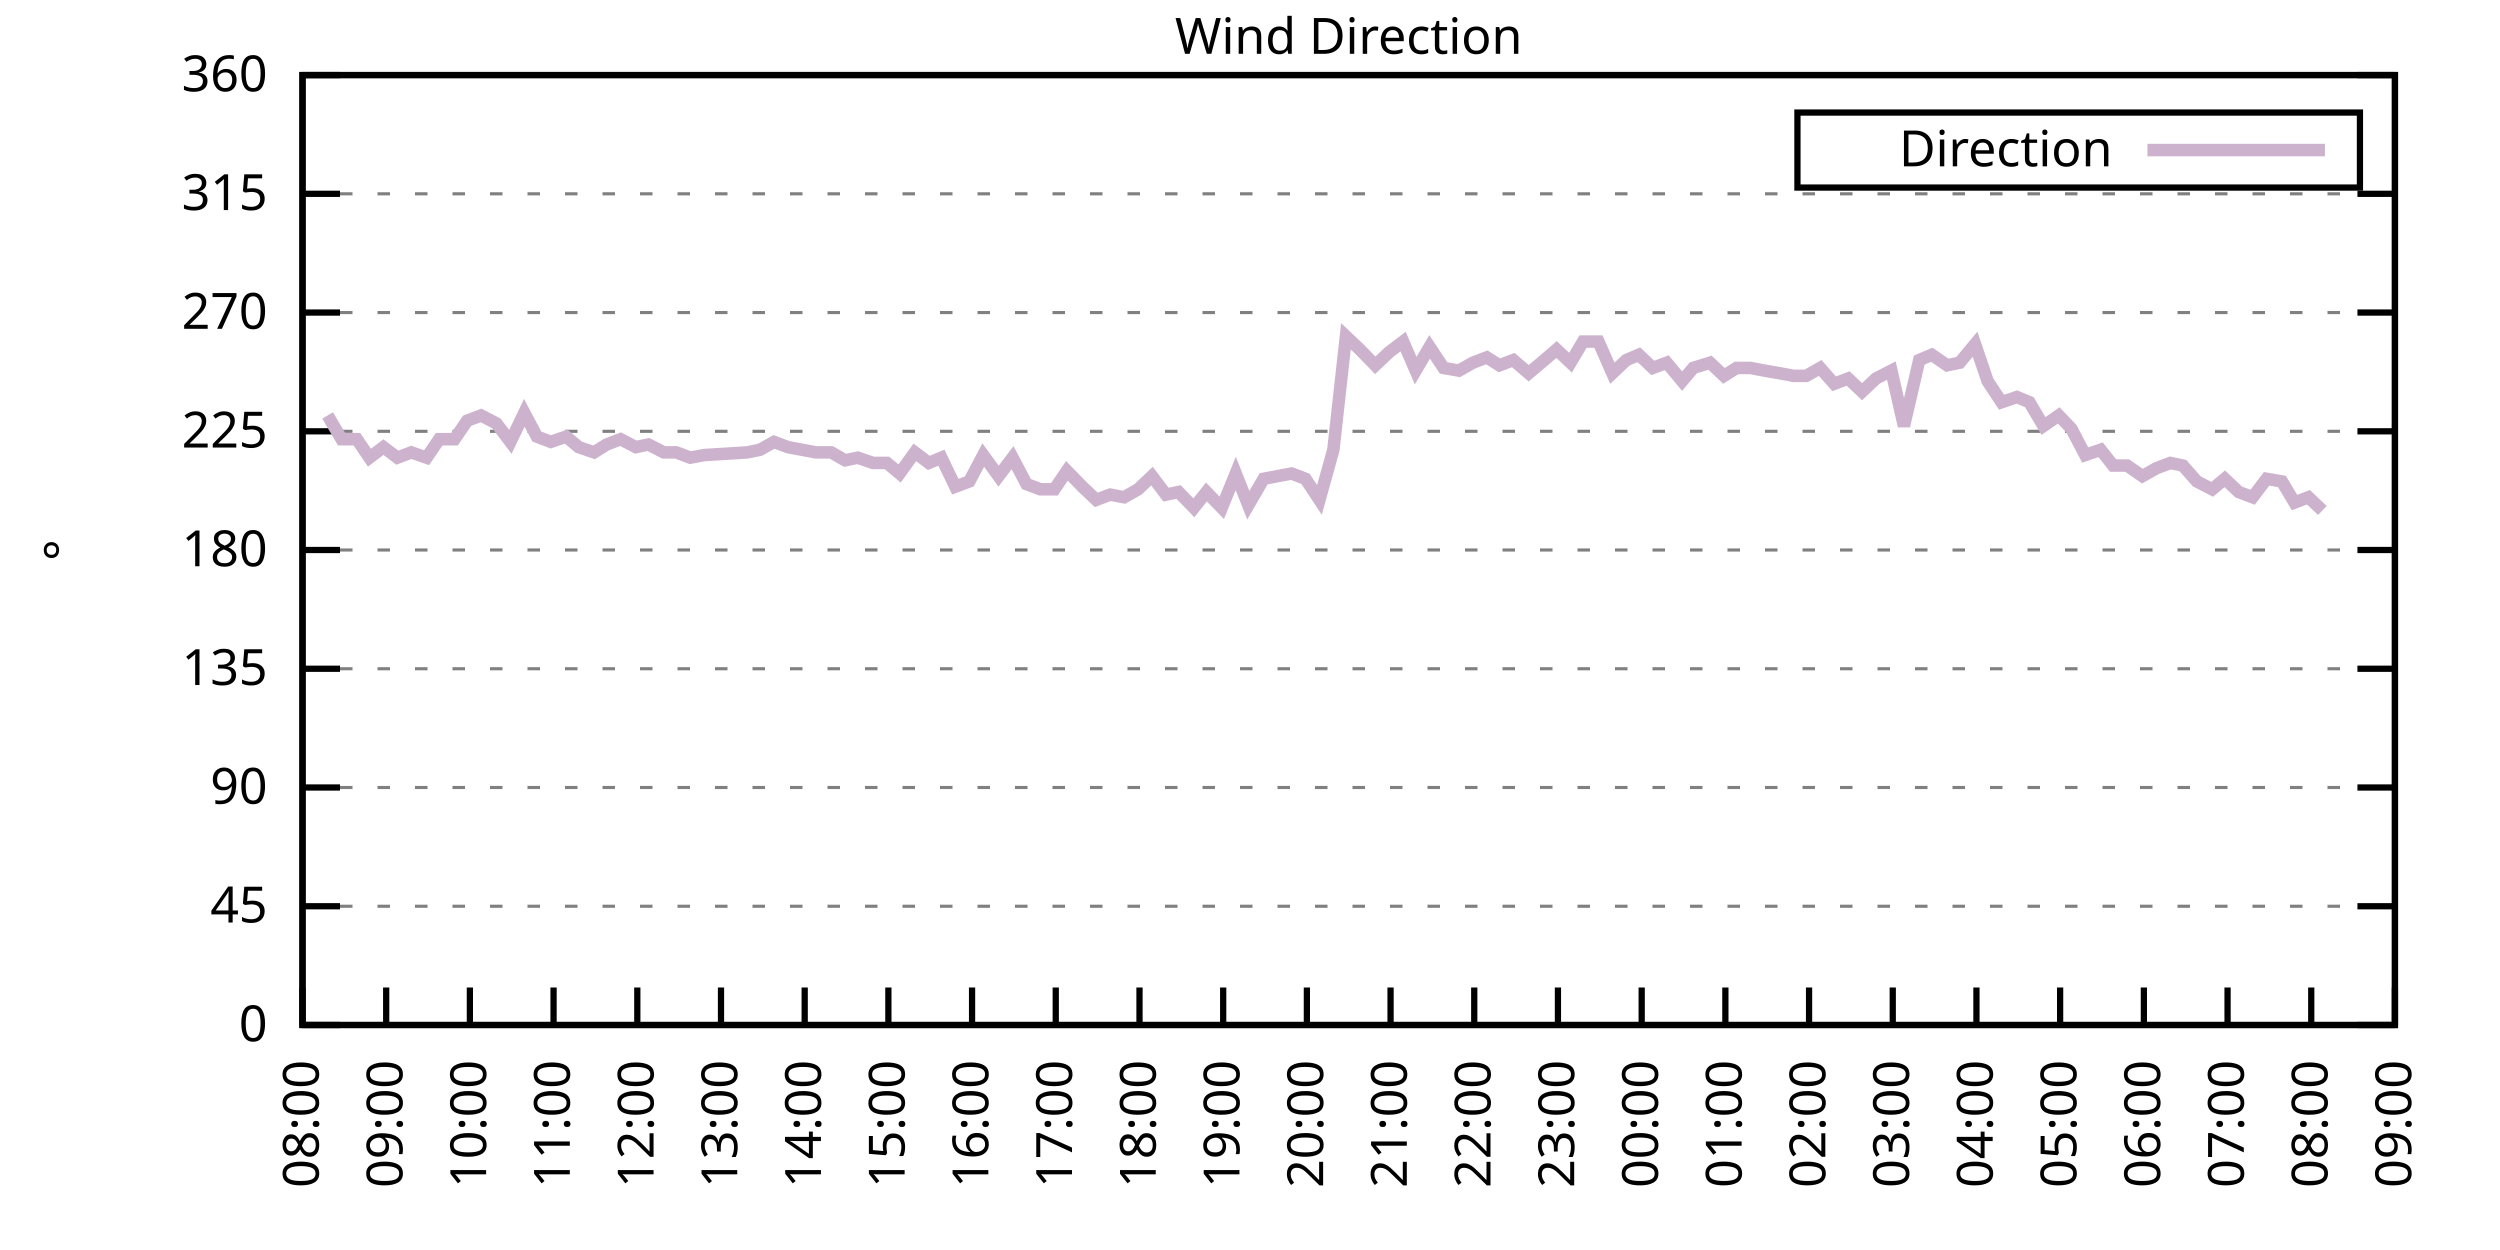
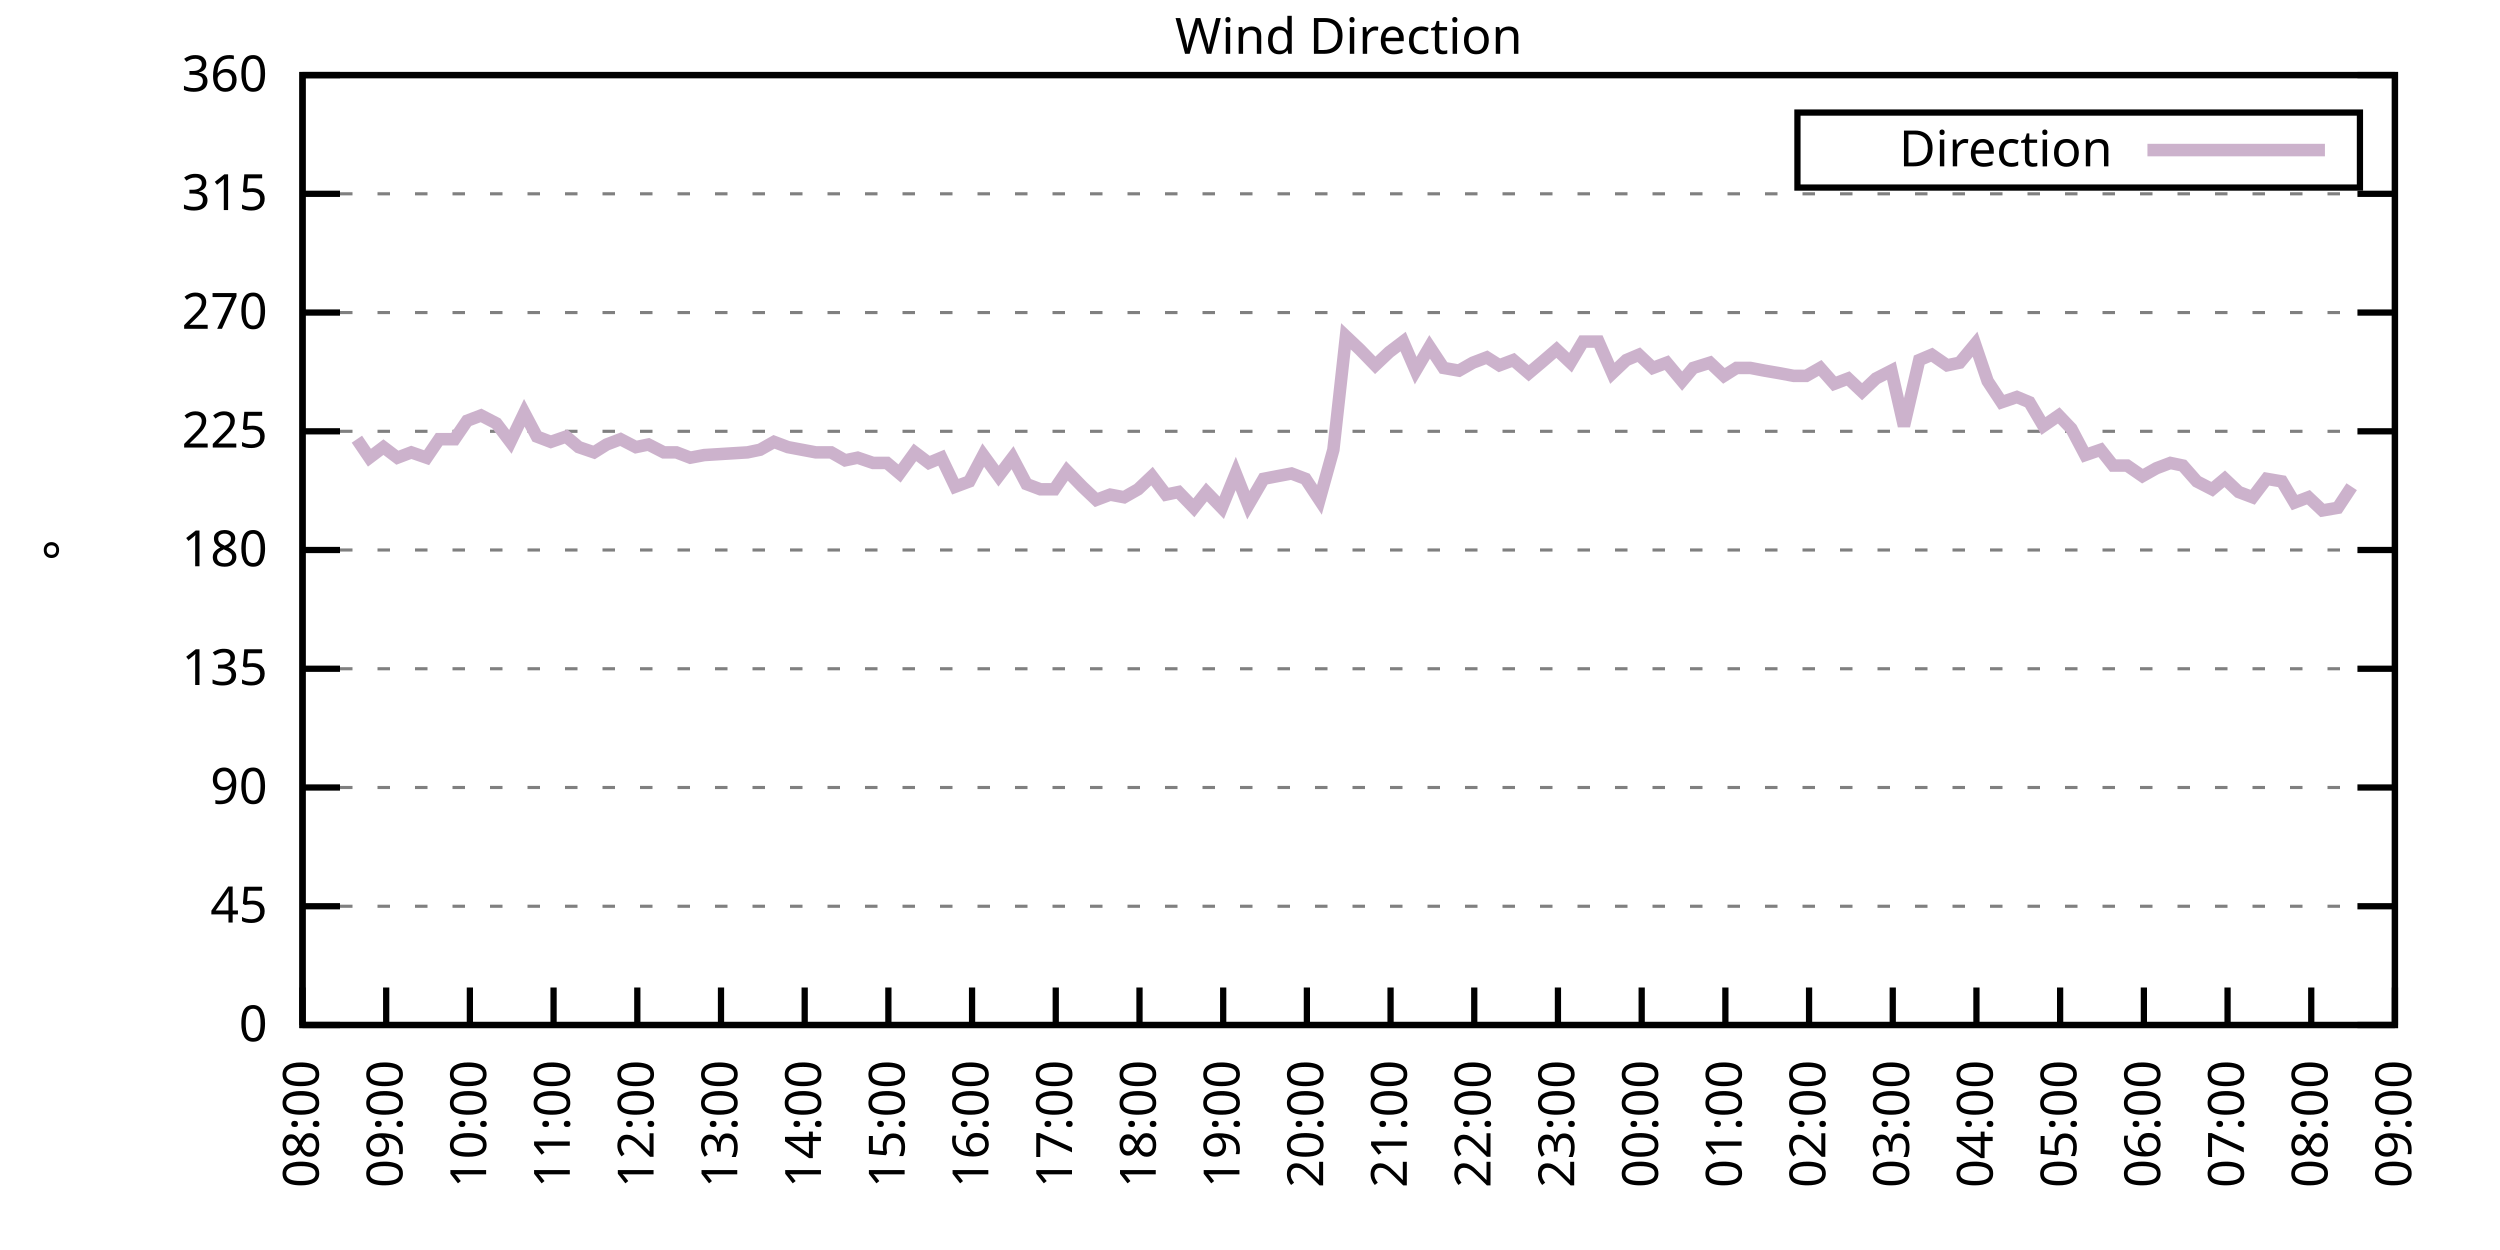
<svg xmlns="http://www.w3.org/2000/svg" xmlns:xlink="http://www.w3.org/1999/xlink" width="400" height="200" viewBox="0 0 400 200">
  <g id="gnuplot_canvas">
    <rect x="0" y="0" width="400" height="200" fill="none" />
    <defs>
      <circle id="gpDot" r="0.5" stroke-width="0.5" stroke="currentColor" />
      <path id="gpPt0" stroke-width="0.333" stroke="currentColor" d="M-1,0 h2 M0,-1 v2" />
      <path id="gpPt1" stroke-width="0.333" stroke="currentColor" d="M-1,-1 L1,1 M1,-1 L-1,1" />
      <path id="gpPt2" stroke-width="0.333" stroke="currentColor" d="M-1,0 L1,0 M0,-1 L0,1 M-1,-1 L1,1 M-1,1 L1,-1" />
      <rect id="gpPt3" stroke-width="0.333" stroke="currentColor" x="-1" y="-1" width="2" height="2" />
      <rect id="gpPt4" stroke-width="0.333" stroke="currentColor" fill="currentColor" x="-1" y="-1" width="2" height="2" />
      <circle id="gpPt5" stroke-width="0.333" stroke="currentColor" cx="0" cy="0" r="1" />
      <use xlink:href="#gpPt5" id="gpPt6" fill="currentColor" stroke="none" />
      <path id="gpPt7" stroke-width="0.333" stroke="currentColor" d="M0,-1.33 L-1.33,0.67 L1.33,0.67 z" />
      <use xlink:href="#gpPt7" id="gpPt8" fill="currentColor" stroke="none" />
      <use xlink:href="#gpPt7" id="gpPt9" stroke="currentColor" transform="rotate(180)" />
      <use xlink:href="#gpPt9" id="gpPt10" fill="currentColor" stroke="none" />
      <use xlink:href="#gpPt3" id="gpPt11" stroke="currentColor" transform="rotate(45)" />
      <use xlink:href="#gpPt11" id="gpPt12" fill="currentColor" stroke="none" />
      <path id="gpPt13" stroke-width="0.333" stroke="currentColor" d="M0,1.330 L1.265,0.411 L0.782,-1.067 L-0.782,-1.076 L-1.265,0.411 z" />
      <use xlink:href="#gpPt13" id="gpPt14" fill="currentColor" stroke="none" />
      <filter id="textbox" filterUnits="objectBoundingBox" x="0" y="0" height="1" width="1">
        <feFlood flood-color="white" flood-opacity="1" result="bgnd" />
        <feComposite in="SourceGraphic" in2="bgnd" operator="atop" />
      </filter>
      <filter id="greybox" filterUnits="objectBoundingBox" x="0" y="0" height="1" width="1">
        <feFlood flood-color="lightgrey" flood-opacity="1" result="grey" />
        <feComposite in="SourceGraphic" in2="grey" operator="atop" />
      </filter>
    </defs>
    <g fill="none" color="white" stroke="currentColor" stroke-width="1.00" stroke-linecap="butt" stroke-linejoin="miter">
</g>
    <g fill="none" color="black" stroke="currentColor" stroke-width="1.00" stroke-linecap="butt" stroke-linejoin="miter">
      <g stroke="none" shape-rendering="crispEdges">
        <polygon fill="rgb(255, 255, 255)" points="48.40,164.00 383.18,164.00 383.18,12.02 48.40,12.02 " />
      </g>
    </g>
    <g fill="none" color="black" stroke="currentColor" stroke-width="1.00" stroke-linecap="butt" stroke-linejoin="miter">
</g>
    <g fill="none" color="black" stroke="black" stroke-width="0.50" stroke-linecap="butt" stroke-linejoin="miter">
</g>
    <g fill="none" color="gray" stroke="currentColor" stroke-width="0.50" stroke-linecap="butt" stroke-linejoin="miter">
      <path stroke="gray" stroke-dasharray="2,4" class="gridline" d="M48.40,164.00 L383.19,164.00  " />
    </g>
    <g fill="none" color="gray" stroke="gray" stroke-width="1.00" stroke-linecap="butt" stroke-linejoin="miter">
</g>
    <g fill="none" color="black" stroke="currentColor" stroke-width="1.00" stroke-linecap="butt" stroke-linejoin="miter">
      <path stroke="black" d="M48.40,164.00 L54.40,164.00 M383.19,164.00 L377.19,164.00  " />
      <g transform="translate(42.80,166.60)" stroke="none" fill="black" font-family="Sans" font-size="8.00" text-anchor="end">
        <text>
          <tspan font-family="Sans"> 0</tspan>
        </text>
      </g>
    </g>
    <g fill="none" color="black" stroke="currentColor" stroke-width="1.00" stroke-linecap="butt" stroke-linejoin="miter">
</g>
    <g fill="none" color="black" stroke="black" stroke-width="0.50" stroke-linecap="butt" stroke-linejoin="miter">
</g>
    <g fill="none" color="gray" stroke="currentColor" stroke-width="0.50" stroke-linecap="butt" stroke-linejoin="miter">
      <path stroke="gray" stroke-dasharray="2,4" class="gridline" d="M48.40,145.00 L383.19,145.00  " />
    </g>
    <g fill="none" color="gray" stroke="gray" stroke-width="1.00" stroke-linecap="butt" stroke-linejoin="miter">
</g>
    <g fill="none" color="black" stroke="currentColor" stroke-width="1.00" stroke-linecap="butt" stroke-linejoin="miter">
      <path stroke="black" d="M48.40,145.00 L54.40,145.00 M383.19,145.00 L377.19,145.00  " />
      <g transform="translate(42.80,147.60)" stroke="none" fill="black" font-family="Sans" font-size="8.00" text-anchor="end">
        <text>
          <tspan font-family="Sans"> 45</tspan>
        </text>
      </g>
    </g>
    <g fill="none" color="black" stroke="currentColor" stroke-width="1.00" stroke-linecap="butt" stroke-linejoin="miter">
</g>
    <g fill="none" color="black" stroke="black" stroke-width="0.50" stroke-linecap="butt" stroke-linejoin="miter">
</g>
    <g fill="none" color="gray" stroke="currentColor" stroke-width="0.50" stroke-linecap="butt" stroke-linejoin="miter">
      <path stroke="gray" stroke-dasharray="2,4" class="gridline" d="M48.40,126.00 L383.19,126.00  " />
    </g>
    <g fill="none" color="gray" stroke="gray" stroke-width="1.00" stroke-linecap="butt" stroke-linejoin="miter">
</g>
    <g fill="none" color="black" stroke="currentColor" stroke-width="1.00" stroke-linecap="butt" stroke-linejoin="miter">
      <path stroke="black" d="M48.40,126.00 L54.40,126.00 M383.19,126.00 L377.19,126.00  " />
      <g transform="translate(42.80,128.60)" stroke="none" fill="black" font-family="Sans" font-size="8.00" text-anchor="end">
        <text>
          <tspan font-family="Sans"> 90</tspan>
        </text>
      </g>
    </g>
    <g fill="none" color="black" stroke="currentColor" stroke-width="1.00" stroke-linecap="butt" stroke-linejoin="miter">
</g>
    <g fill="none" color="black" stroke="black" stroke-width="0.50" stroke-linecap="butt" stroke-linejoin="miter">
</g>
    <g fill="none" color="gray" stroke="currentColor" stroke-width="0.50" stroke-linecap="butt" stroke-linejoin="miter">
      <path stroke="gray" stroke-dasharray="2,4" class="gridline" d="M48.40,107.00 L383.19,107.00  " />
    </g>
    <g fill="none" color="gray" stroke="gray" stroke-width="1.00" stroke-linecap="butt" stroke-linejoin="miter">
</g>
    <g fill="none" color="black" stroke="currentColor" stroke-width="1.00" stroke-linecap="butt" stroke-linejoin="miter">
      <path stroke="black" d="M48.40,107.00 L54.40,107.00 M383.19,107.00 L377.19,107.00  " />
      <g transform="translate(42.80,109.60)" stroke="none" fill="black" font-family="Sans" font-size="8.00" text-anchor="end">
        <text>
          <tspan font-family="Sans"> 135</tspan>
        </text>
      </g>
    </g>
    <g fill="none" color="black" stroke="currentColor" stroke-width="1.00" stroke-linecap="butt" stroke-linejoin="miter">
</g>
    <g fill="none" color="black" stroke="black" stroke-width="0.50" stroke-linecap="butt" stroke-linejoin="miter">
</g>
    <g fill="none" color="gray" stroke="currentColor" stroke-width="0.50" stroke-linecap="butt" stroke-linejoin="miter">
      <path stroke="gray" stroke-dasharray="2,4" class="gridline" d="M48.40,88.00 L383.19,88.00  " />
    </g>
    <g fill="none" color="gray" stroke="gray" stroke-width="1.00" stroke-linecap="butt" stroke-linejoin="miter">
</g>
    <g fill="none" color="black" stroke="currentColor" stroke-width="1.00" stroke-linecap="butt" stroke-linejoin="miter">
      <path stroke="black" d="M48.40,88.00 L54.40,88.00 M383.19,88.00 L377.19,88.00  " />
      <g transform="translate(42.80,90.60)" stroke="none" fill="black" font-family="Sans" font-size="8.00" text-anchor="end">
        <text>
          <tspan font-family="Sans"> 180</tspan>
        </text>
      </g>
    </g>
    <g fill="none" color="black" stroke="currentColor" stroke-width="1.00" stroke-linecap="butt" stroke-linejoin="miter">
</g>
    <g fill="none" color="black" stroke="black" stroke-width="0.50" stroke-linecap="butt" stroke-linejoin="miter">
</g>
    <g fill="none" color="gray" stroke="currentColor" stroke-width="0.50" stroke-linecap="butt" stroke-linejoin="miter">
      <path stroke="gray" stroke-dasharray="2,4" class="gridline" d="M48.40,69.01 L383.19,69.01  " />
    </g>
    <g fill="none" color="gray" stroke="gray" stroke-width="1.00" stroke-linecap="butt" stroke-linejoin="miter">
</g>
    <g fill="none" color="black" stroke="currentColor" stroke-width="1.00" stroke-linecap="butt" stroke-linejoin="miter">
      <path stroke="black" d="M48.40,69.01 L54.40,69.01 M383.19,69.01 L377.19,69.01  " />
      <g transform="translate(42.80,71.61)" stroke="none" fill="black" font-family="Sans" font-size="8.00" text-anchor="end">
        <text>
          <tspan font-family="Sans"> 225</tspan>
        </text>
      </g>
    </g>
    <g fill="none" color="black" stroke="currentColor" stroke-width="1.00" stroke-linecap="butt" stroke-linejoin="miter">
</g>
    <g fill="none" color="black" stroke="black" stroke-width="0.50" stroke-linecap="butt" stroke-linejoin="miter">
</g>
    <g fill="none" color="gray" stroke="currentColor" stroke-width="0.50" stroke-linecap="butt" stroke-linejoin="miter">
      <path stroke="gray" stroke-dasharray="2,4" class="gridline" d="M48.40,50.01 L383.19,50.01  " />
    </g>
    <g fill="none" color="gray" stroke="gray" stroke-width="1.00" stroke-linecap="butt" stroke-linejoin="miter">
</g>
    <g fill="none" color="black" stroke="currentColor" stroke-width="1.00" stroke-linecap="butt" stroke-linejoin="miter">
      <path stroke="black" d="M48.40,50.01 L54.40,50.01 M383.19,50.01 L377.19,50.01  " />
      <g transform="translate(42.80,52.61)" stroke="none" fill="black" font-family="Sans" font-size="8.00" text-anchor="end">
        <text>
          <tspan font-family="Sans"> 270</tspan>
        </text>
      </g>
    </g>
    <g fill="none" color="black" stroke="currentColor" stroke-width="1.00" stroke-linecap="butt" stroke-linejoin="miter">
</g>
    <g fill="none" color="black" stroke="black" stroke-width="0.50" stroke-linecap="butt" stroke-linejoin="miter">
</g>
    <g fill="none" color="gray" stroke="currentColor" stroke-width="0.50" stroke-linecap="butt" stroke-linejoin="miter">
      <path stroke="gray" stroke-dasharray="2,4" class="gridline" d="M48.40,31.01 L383.19,31.01  " />
    </g>
    <g fill="none" color="gray" stroke="gray" stroke-width="1.00" stroke-linecap="butt" stroke-linejoin="miter">
</g>
    <g fill="none" color="black" stroke="currentColor" stroke-width="1.00" stroke-linecap="butt" stroke-linejoin="miter">
      <path stroke="black" d="M48.40,31.01 L54.40,31.01 M383.19,31.01 L377.19,31.01  " />
      <g transform="translate(42.80,33.61)" stroke="none" fill="black" font-family="Sans" font-size="8.00" text-anchor="end">
        <text>
          <tspan font-family="Sans"> 315</tspan>
        </text>
      </g>
    </g>
    <g fill="none" color="black" stroke="currentColor" stroke-width="1.00" stroke-linecap="butt" stroke-linejoin="miter">
</g>
    <g fill="none" color="black" stroke="black" stroke-width="0.50" stroke-linecap="butt" stroke-linejoin="miter">
</g>
    <g fill="none" color="gray" stroke="currentColor" stroke-width="0.50" stroke-linecap="butt" stroke-linejoin="miter">
      <path stroke="gray" stroke-dasharray="2,4" class="gridline" d="M48.40,12.01 L383.19,12.01  " />
    </g>
    <g fill="none" color="gray" stroke="gray" stroke-width="1.00" stroke-linecap="butt" stroke-linejoin="miter">
</g>
    <g fill="none" color="black" stroke="currentColor" stroke-width="1.00" stroke-linecap="butt" stroke-linejoin="miter">
      <path stroke="black" d="M48.40,12.01 L54.40,12.01 M383.19,12.01 L377.19,12.01  " />
      <g transform="translate(42.80,14.61)" stroke="none" fill="black" font-family="Sans" font-size="8.00" text-anchor="end">
        <text>
          <tspan font-family="Sans"> 360</tspan>
        </text>
      </g>
    </g>
    <g fill="none" color="black" stroke="currentColor" stroke-width="1.00" stroke-linecap="butt" stroke-linejoin="miter">
      <path stroke="black" d="M48.40,164.00 L48.40,158.00  " />
      <g transform="translate(51.00,169.60) rotate(270.00)" stroke="none" fill="black" font-family="Sans" font-size="8.00" text-anchor="end">
        <text>
          <tspan font-family="Sans">08:00</tspan>
        </text>
      </g>
    </g>
    <g fill="none" color="black" stroke="currentColor" stroke-width="1.00" stroke-linecap="butt" stroke-linejoin="miter">
      <path stroke="black" d="M61.79,164.00 L61.79,158.00  " />
      <g transform="translate(64.39,169.60) rotate(270.00)" stroke="none" fill="black" font-family="Sans" font-size="8.00" text-anchor="end">
        <text>
          <tspan font-family="Sans">09:00</tspan>
        </text>
      </g>
    </g>
    <g fill="none" color="black" stroke="currentColor" stroke-width="1.00" stroke-linecap="butt" stroke-linejoin="miter">
      <path stroke="black" d="M75.18,164.00 L75.18,158.00  " />
      <g transform="translate(77.78,169.60) rotate(270.00)" stroke="none" fill="black" font-family="Sans" font-size="8.00" text-anchor="end">
        <text>
          <tspan font-family="Sans">10:00</tspan>
        </text>
      </g>
    </g>
    <g fill="none" color="black" stroke="currentColor" stroke-width="1.00" stroke-linecap="butt" stroke-linejoin="miter">
      <path stroke="black" d="M88.57,164.00 L88.57,158.00  " />
      <g transform="translate(91.17,169.60) rotate(270.00)" stroke="none" fill="black" font-family="Sans" font-size="8.00" text-anchor="end">
        <text>
          <tspan font-family="Sans">11:00</tspan>
        </text>
      </g>
    </g>
    <g fill="none" color="black" stroke="currentColor" stroke-width="1.00" stroke-linecap="butt" stroke-linejoin="miter">
      <path stroke="black" d="M101.97,164.00 L101.97,158.00  " />
      <g transform="translate(104.57,169.60) rotate(270.00)" stroke="none" fill="black" font-family="Sans" font-size="8.00" text-anchor="end">
        <text>
          <tspan font-family="Sans">12:00</tspan>
        </text>
      </g>
    </g>
    <g fill="none" color="black" stroke="currentColor" stroke-width="1.00" stroke-linecap="butt" stroke-linejoin="miter">
      <path stroke="black" d="M115.36,164.00 L115.36,158.00  " />
      <g transform="translate(117.96,169.60) rotate(270.00)" stroke="none" fill="black" font-family="Sans" font-size="8.00" text-anchor="end">
        <text>
          <tspan font-family="Sans">13:00</tspan>
        </text>
      </g>
    </g>
    <g fill="none" color="black" stroke="currentColor" stroke-width="1.00" stroke-linecap="butt" stroke-linejoin="miter">
      <path stroke="black" d="M128.75,164.00 L128.75,158.00  " />
      <g transform="translate(131.35,169.60) rotate(270.00)" stroke="none" fill="black" font-family="Sans" font-size="8.00" text-anchor="end">
        <text>
          <tspan font-family="Sans">14:00</tspan>
        </text>
      </g>
    </g>
    <g fill="none" color="black" stroke="currentColor" stroke-width="1.00" stroke-linecap="butt" stroke-linejoin="miter">
      <path stroke="black" d="M142.14,164.00 L142.14,158.00  " />
      <g transform="translate(144.74,169.60) rotate(270.00)" stroke="none" fill="black" font-family="Sans" font-size="8.00" text-anchor="end">
        <text>
          <tspan font-family="Sans">15:00</tspan>
        </text>
      </g>
    </g>
    <g fill="none" color="black" stroke="currentColor" stroke-width="1.00" stroke-linecap="butt" stroke-linejoin="miter">
      <path stroke="black" d="M155.53,164.00 L155.53,158.00  " />
      <g transform="translate(158.13,169.60) rotate(270.00)" stroke="none" fill="black" font-family="Sans" font-size="8.00" text-anchor="end">
        <text>
          <tspan font-family="Sans">16:00</tspan>
        </text>
      </g>
    </g>
    <g fill="none" color="black" stroke="currentColor" stroke-width="1.00" stroke-linecap="butt" stroke-linejoin="miter">
      <path stroke="black" d="M168.92,164.00 L168.92,158.00  " />
      <g transform="translate(171.52,169.60) rotate(270.00)" stroke="none" fill="black" font-family="Sans" font-size="8.00" text-anchor="end">
        <text>
          <tspan font-family="Sans">17:00</tspan>
        </text>
      </g>
    </g>
    <g fill="none" color="black" stroke="currentColor" stroke-width="1.00" stroke-linecap="butt" stroke-linejoin="miter">
      <path stroke="black" d="M182.32,164.00 L182.32,158.00  " />
      <g transform="translate(184.92,169.60) rotate(270.00)" stroke="none" fill="black" font-family="Sans" font-size="8.00" text-anchor="end">
        <text>
          <tspan font-family="Sans">18:00</tspan>
        </text>
      </g>
    </g>
    <g fill="none" color="black" stroke="currentColor" stroke-width="1.00" stroke-linecap="butt" stroke-linejoin="miter">
      <path stroke="black" d="M195.71,164.00 L195.71,158.00  " />
      <g transform="translate(198.31,169.60) rotate(270.00)" stroke="none" fill="black" font-family="Sans" font-size="8.00" text-anchor="end">
        <text>
          <tspan font-family="Sans">19:00</tspan>
        </text>
      </g>
    </g>
    <g fill="none" color="black" stroke="currentColor" stroke-width="1.00" stroke-linecap="butt" stroke-linejoin="miter">
      <path stroke="black" d="M209.10,164.00 L209.10,158.00  " />
      <g transform="translate(211.70,169.60) rotate(270.00)" stroke="none" fill="black" font-family="Sans" font-size="8.00" text-anchor="end">
        <text>
          <tspan font-family="Sans">20:00</tspan>
        </text>
      </g>
    </g>
    <g fill="none" color="black" stroke="currentColor" stroke-width="1.00" stroke-linecap="butt" stroke-linejoin="miter">
      <path stroke="black" d="M222.49,164.00 L222.49,158.00  " />
      <g transform="translate(225.09,169.60) rotate(270.00)" stroke="none" fill="black" font-family="Sans" font-size="8.00" text-anchor="end">
        <text>
          <tspan font-family="Sans">21:00</tspan>
        </text>
      </g>
    </g>
    <g fill="none" color="black" stroke="currentColor" stroke-width="1.00" stroke-linecap="butt" stroke-linejoin="miter">
      <path stroke="black" d="M235.88,164.00 L235.88,158.00  " />
      <g transform="translate(238.48,169.60) rotate(270.00)" stroke="none" fill="black" font-family="Sans" font-size="8.00" text-anchor="end">
        <text>
          <tspan font-family="Sans">22:00</tspan>
        </text>
      </g>
    </g>
    <g fill="none" color="black" stroke="currentColor" stroke-width="1.00" stroke-linecap="butt" stroke-linejoin="miter">
      <path stroke="black" d="M249.27,164.00 L249.27,158.00  " />
      <g transform="translate(251.87,169.60) rotate(270.00)" stroke="none" fill="black" font-family="Sans" font-size="8.00" text-anchor="end">
        <text>
          <tspan font-family="Sans">23:00</tspan>
        </text>
      </g>
    </g>
    <g fill="none" color="black" stroke="currentColor" stroke-width="1.00" stroke-linecap="butt" stroke-linejoin="miter">
      <path stroke="black" d="M262.67,164.00 L262.67,158.00  " />
      <g transform="translate(265.27,169.60) rotate(270.00)" stroke="none" fill="black" font-family="Sans" font-size="8.00" text-anchor="end">
        <text>
          <tspan font-family="Sans">00:00</tspan>
        </text>
      </g>
    </g>
    <g fill="none" color="black" stroke="currentColor" stroke-width="1.00" stroke-linecap="butt" stroke-linejoin="miter">
      <path stroke="black" d="M276.06,164.00 L276.06,158.00  " />
      <g transform="translate(278.66,169.60) rotate(270.00)" stroke="none" fill="black" font-family="Sans" font-size="8.00" text-anchor="end">
        <text>
          <tspan font-family="Sans">01:00</tspan>
        </text>
      </g>
    </g>
    <g fill="none" color="black" stroke="currentColor" stroke-width="1.00" stroke-linecap="butt" stroke-linejoin="miter">
      <path stroke="black" d="M289.45,164.00 L289.45,158.00  " />
      <g transform="translate(292.05,169.60) rotate(270.00)" stroke="none" fill="black" font-family="Sans" font-size="8.00" text-anchor="end">
        <text>
          <tspan font-family="Sans">02:00</tspan>
        </text>
      </g>
    </g>
    <g fill="none" color="black" stroke="currentColor" stroke-width="1.00" stroke-linecap="butt" stroke-linejoin="miter">
      <path stroke="black" d="M302.84,164.00 L302.84,158.00  " />
      <g transform="translate(305.44,169.60) rotate(270.00)" stroke="none" fill="black" font-family="Sans" font-size="8.00" text-anchor="end">
        <text>
          <tspan font-family="Sans">03:00</tspan>
        </text>
      </g>
    </g>
    <g fill="none" color="black" stroke="currentColor" stroke-width="1.00" stroke-linecap="butt" stroke-linejoin="miter">
      <path stroke="black" d="M316.23,164.00 L316.23,158.00  " />
      <g transform="translate(318.83,169.60) rotate(270.00)" stroke="none" fill="black" font-family="Sans" font-size="8.00" text-anchor="end">
        <text>
          <tspan font-family="Sans">04:00</tspan>
        </text>
      </g>
    </g>
    <g fill="none" color="black" stroke="currentColor" stroke-width="1.00" stroke-linecap="butt" stroke-linejoin="miter">
      <path stroke="black" d="M329.62,164.00 L329.62,158.00  " />
      <g transform="translate(332.22,169.60) rotate(270.00)" stroke="none" fill="black" font-family="Sans" font-size="8.00" text-anchor="end">
        <text>
          <tspan font-family="Sans">05:00</tspan>
        </text>
      </g>
    </g>
    <g fill="none" color="black" stroke="currentColor" stroke-width="1.00" stroke-linecap="butt" stroke-linejoin="miter">
      <path stroke="black" d="M343.02,164.00 L343.02,158.00  " />
      <g transform="translate(345.62,169.60) rotate(270.00)" stroke="none" fill="black" font-family="Sans" font-size="8.00" text-anchor="end">
        <text>
          <tspan font-family="Sans">06:00</tspan>
        </text>
      </g>
    </g>
    <g fill="none" color="black" stroke="currentColor" stroke-width="1.00" stroke-linecap="butt" stroke-linejoin="miter">
      <path stroke="black" d="M356.41,164.00 L356.41,158.00  " />
      <g transform="translate(359.01,169.60) rotate(270.00)" stroke="none" fill="black" font-family="Sans" font-size="8.00" text-anchor="end">
        <text>
          <tspan font-family="Sans">07:00</tspan>
        </text>
      </g>
    </g>
    <g fill="none" color="black" stroke="currentColor" stroke-width="1.00" stroke-linecap="butt" stroke-linejoin="miter">
      <path stroke="black" d="M369.80,164.00 L369.80,158.00  " />
      <g transform="translate(372.40,169.60) rotate(270.00)" stroke="none" fill="black" font-family="Sans" font-size="8.00" text-anchor="end">
        <text>
          <tspan font-family="Sans">08:00</tspan>
        </text>
      </g>
    </g>
    <g fill="none" color="black" stroke="currentColor" stroke-width="1.00" stroke-linecap="butt" stroke-linejoin="miter">
      <path stroke="black" d="M383.19,164.00 L383.19,158.00  " />
      <g transform="translate(385.79,169.60) rotate(270.00)" stroke="none" fill="black" font-family="Sans" font-size="8.00" text-anchor="end">
        <text>
          <tspan font-family="Sans">09:00</tspan>
        </text>
      </g>
    </g>
    <g fill="none" color="black" stroke="currentColor" stroke-width="1.00" stroke-linecap="butt" stroke-linejoin="miter">
</g>
    <g fill="none" color="black" stroke="currentColor" stroke-width="1.00" stroke-linecap="butt" stroke-linejoin="miter">
      <path stroke="black" d="M48.40,12.01 L48.40,164.00 L383.19,164.00 L383.19,12.01 L48.40,12.01 Z  " />
    </g>
    <g fill="none" color="black" stroke="currentColor" stroke-width="1.00" stroke-linecap="butt" stroke-linejoin="miter">
</g>
    <g fill="none" color="black" stroke="currentColor" stroke-width="1.00" stroke-linecap="butt" stroke-linejoin="miter">
      <path stroke="black" d="M287.59,30.01 L287.59,18.01 L377.59,18.01 L377.59,30.01 L287.59,30.01 Z  " />
    </g>
    <g id="Wind_direction_plot_1">
      <g fill="none" color="white" stroke="black" stroke-width="2.00" stroke-linecap="butt" stroke-linejoin="miter">
</g>
      <g fill="none" color="black" stroke="currentColor" stroke-width="2.00" stroke-linecap="butt" stroke-linejoin="miter">
        <g transform="translate(337.99,26.61)" stroke="none" fill="black" font-family="Sans" font-size="8.00" text-anchor="end">
          <text>
            <tspan font-family="Sans">Direction</tspan>
          </text>
        </g>
      </g>
      <g fill="none" color="black" stroke="currentColor" stroke-width="2.00" stroke-linecap="butt" stroke-linejoin="miter">
-         <path stroke="rgb(204, 178, 204)" d="M343.59,24.01 L371.99,24.01 M52.42,66.47 L54.65,70.27 L57.10,70.27 L59.11,73.23 L61.35,71.54 L63.58,73.23   L65.81,72.38 L68.26,73.23 L70.27,70.27 L72.73,70.27 L74.74,67.32 L76.97,66.47 L79.42,67.74 L81.66,70.70   L83.89,66.05 L85.90,69.85 L88.13,70.70 L90.58,69.85 L92.59,71.54 L95.05,72.38 L97.06,71.12 L99.29,70.27   L101.74,71.54 L103.75,71.12 L106.21,72.38 L108.22,72.38 L110.45,73.23 L112.68,72.81 L119.60,72.38 L121.61,71.96   L123.84,70.70 L126.07,71.54 L128.30,71.96 L130.54,72.38 L132.99,72.38 L135.22,73.65 L137.23,73.23 L139.69,74.07   L141.92,74.07 L143.93,75.76 L146.38,72.38 L148.61,74.07 L150.62,73.23 L152.85,77.87 L155.09,77.03 L157.32,72.81   L159.77,76.18 L162.01,73.23 L164.24,77.45 L166.47,78.29 L168.70,78.29 L170.71,75.34 L173.17,77.87 L175.40,79.98   L177.63,79.14 L179.86,79.56 L182.09,78.29 L184.32,76.18 L186.56,79.14 L188.57,78.72 L191.02,81.25 L193.03,78.72   L195.48,81.25 L197.72,75.76 L199.73,80.83 L202.18,76.61 L204.41,76.18 L206.64,75.76 L208.88,76.61 L211.11,79.98   L213.34,71.96 L215.35,53.81 L217.58,55.92 L220.04,58.45 L222.27,56.34 L224.50,54.65 L226.51,59.30 L228.74,55.50   L230.97,58.87 L233.43,59.30 L235.66,58.03 L237.89,57.18 L239.90,58.45 L242.13,57.61 L244.59,59.72 L246.60,58.03   L249.05,55.92 L251.28,58.03 L253.29,54.65 L255.75,54.65 L257.98,59.72 L260.21,57.61 L262.22,56.76 L264.45,58.87   L266.68,58.03 L269.14,60.98 L270.92,58.87 L273.60,58.03 L275.83,60.14 L277.84,58.87 L280.07,58.87 L282.31,59.30   L284.76,59.72 L286.99,60.14 L289.00,60.14 L291.23,58.87 L293.47,61.41 L295.70,60.56 L297.93,62.67 L300.16,60.56   L302.62,59.30 L304.63,68.16 L307.08,57.61 L309.09,56.76 L311.54,58.45 L313.55,58.03 L316.01,55.07 L318.02,60.98   L320.25,64.36 L322.70,63.52 L324.71,64.36 L326.95,68.16 L329.40,66.47 L331.41,68.58 L333.64,72.81 L336.10,71.96   L338.10,74.49 L340.34,74.49 L342.79,76.18 L345.02,74.92 L347.26,74.07 L349.26,74.49 L351.50,77.03 L353.95,78.29   L355.96,76.61 L358.19,78.72 L360.42,79.56 L362.66,76.61 L365.11,77.03 L367.12,80.41 L369.35,79.56 L371.58,81.67    " />
+         <path stroke="rgb(204, 178, 204)" d="M343.59,24.01 L371.99,24.01 M57.10,70.27 L59.11,73.23 L61.35,71.54 L63.58,73.23 L65.81,72.38 L68.26,73.23   L70.27,70.27 L72.73,70.27 L74.74,67.32 L76.97,66.47 L79.42,67.74 L81.66,70.70 L83.89,66.05 L85.90,69.85   L88.13,70.70 L90.58,69.85 L92.59,71.54 L95.05,72.38 L97.06,71.12 L99.29,70.27 L101.74,71.54 L103.75,71.12   L106.21,72.38 L108.22,72.38 L110.45,73.23 L112.68,72.81 L119.60,72.38 L121.61,71.96 L123.84,70.70 L126.07,71.54   L128.30,71.96 L130.54,72.38 L132.99,72.38 L135.22,73.65 L137.23,73.23 L139.69,74.07 L141.92,74.07 L143.93,75.76   L146.38,72.38 L148.61,74.07 L150.62,73.23 L152.85,77.87 L155.09,77.03 L157.32,72.81 L159.77,76.18 L162.01,73.23   L164.24,77.45 L166.47,78.29 L168.70,78.29 L170.71,75.34 L173.17,77.87 L175.40,79.98 L177.63,79.14 L179.86,79.56   L182.09,78.29 L184.32,76.18 L186.56,79.14 L188.57,78.72 L191.02,81.25 L193.03,78.72 L195.48,81.25 L197.72,75.76   L199.73,80.83 L202.18,76.61 L204.41,76.18 L206.64,75.76 L208.88,76.61 L211.11,79.98 L213.34,71.96 L215.35,53.81   L217.58,55.92 L220.04,58.45 L222.27,56.34 L224.50,54.65 L226.51,59.30 L228.74,55.50 L230.97,58.87 L233.43,59.30   L235.66,58.03 L237.89,57.18 L239.90,58.45 L242.13,57.61 L244.59,59.72 L246.60,58.03 L249.05,55.92 L251.28,58.03   L253.29,54.65 L255.75,54.65 L257.98,59.72 L260.21,57.61 L262.22,56.76 L264.45,58.87 L266.68,58.03 L269.14,60.98   L270.92,58.87 L273.60,58.03 L275.83,60.14 L277.84,58.87 L280.07,58.87 L282.31,59.30 L284.76,59.72 L286.99,60.14   L289.00,60.14 L291.23,58.87 L293.47,61.41 L295.70,60.56 L297.93,62.67 L300.16,60.56 L302.62,59.30 L304.63,68.16   L307.08,57.61 L309.09,56.76 L311.54,58.45 L313.55,58.03 L316.01,55.07 L318.02,60.98 L320.25,64.36 L322.70,63.52   L324.71,64.36 L326.95,68.16 L329.40,66.47 L331.41,68.58 L333.64,72.81 L336.10,71.96 L338.10,74.49 L340.34,74.49   L342.79,76.18 L345.02,74.92 L347.26,74.07 L349.26,74.49 L351.50,77.03 L353.95,78.29 L355.96,76.61 L358.19,78.72   L360.42,79.56 L362.66,76.61 L365.11,77.03 L367.12,80.41 L369.35,79.56 L371.58,81.67 L374.04,81.25 L376.27,77.87    " />
      </g>
    </g>
    <g fill="none" color="black" stroke="currentColor" stroke-width="2.00" stroke-linecap="butt" stroke-linejoin="miter">
</g>
    <g fill="none" color="black" stroke="black" stroke-width="1.00" stroke-linecap="butt" stroke-linejoin="miter">
</g>
    <g fill="none" color="black" stroke="currentColor" stroke-width="1.00" stroke-linecap="butt" stroke-linejoin="miter">
      <path stroke="black" d="M48.40,12.01 L48.40,164.00 L383.19,164.00 L383.19,12.01 L48.40,12.01 Z  " />
      <g transform="translate(12.80,88.01) rotate(270.00)" stroke="none" fill="black" font-family="Sans" font-size="8.00" text-anchor="middle">
        <text>
          <tspan font-family="Sans">°</tspan>
        </text>
      </g>
    </g>
    <g fill="none" color="black" stroke="currentColor" stroke-width="1.00" stroke-linecap="butt" stroke-linejoin="miter">
</g>
    <g fill="none" color="black" stroke="currentColor" stroke-width="1.00" stroke-linecap="butt" stroke-linejoin="miter">
      <g transform="translate(215.79,8.61)" stroke="none" fill="black" font-family="Sans" font-size="8.00" text-anchor="middle">
        <text>
          <tspan font-family="Sans">Wind Direction</tspan>
        </text>
      </g>
    </g>
    <g fill="none" color="black" stroke="currentColor" stroke-width="1.00" stroke-linecap="butt" stroke-linejoin="miter">
</g>
  </g>
</svg>
